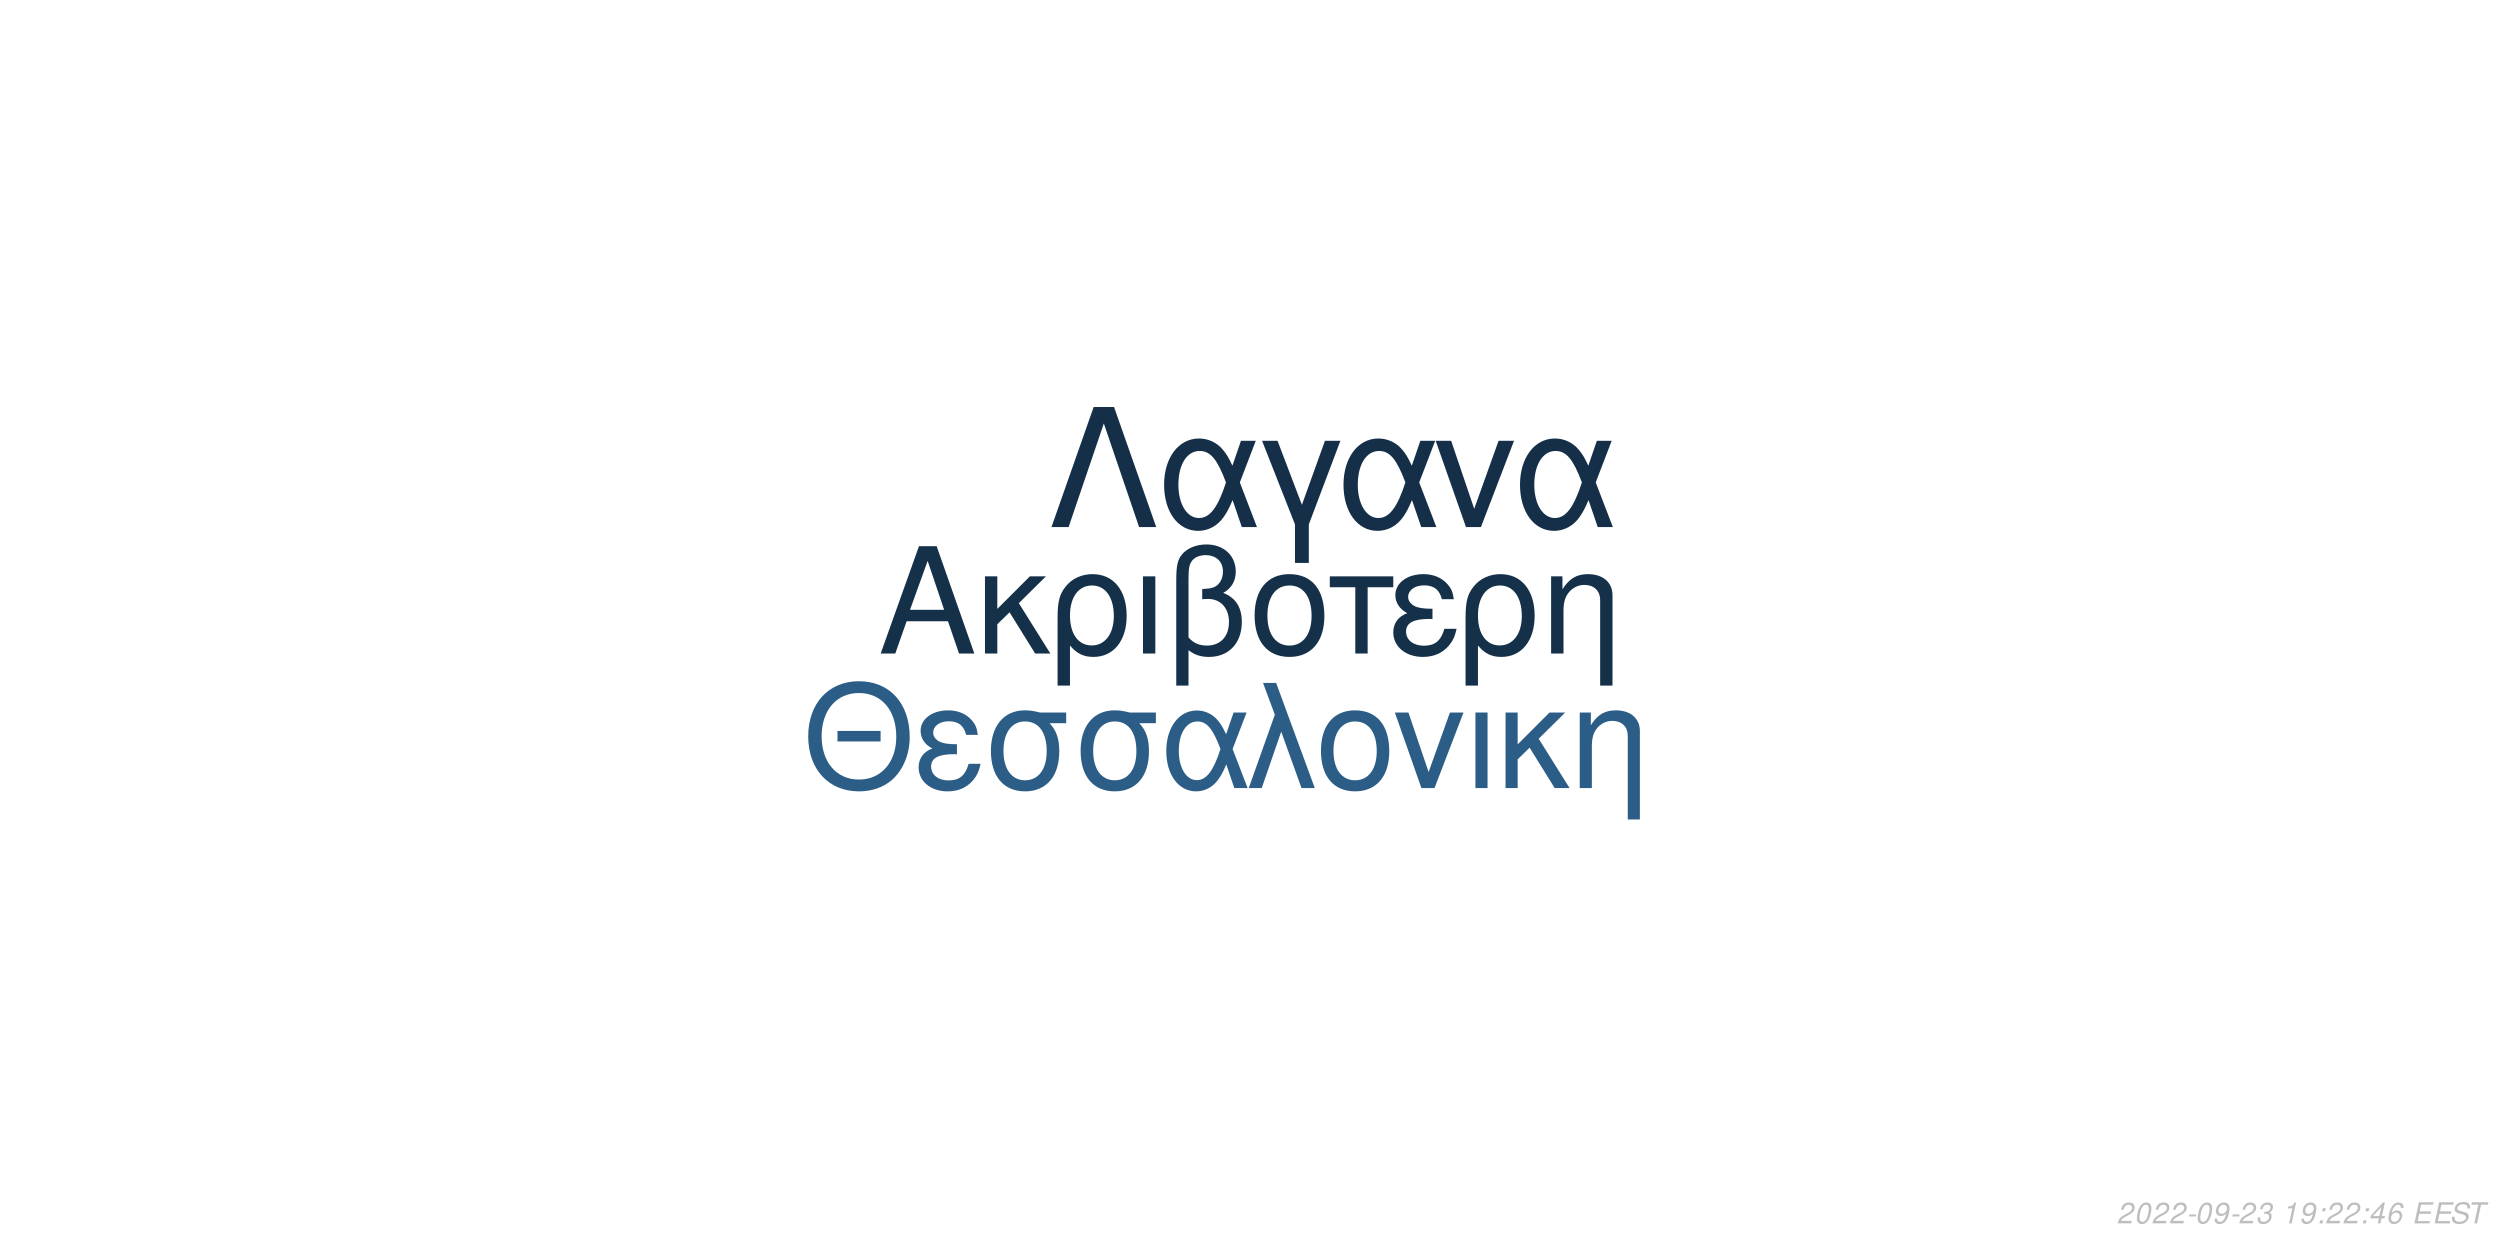
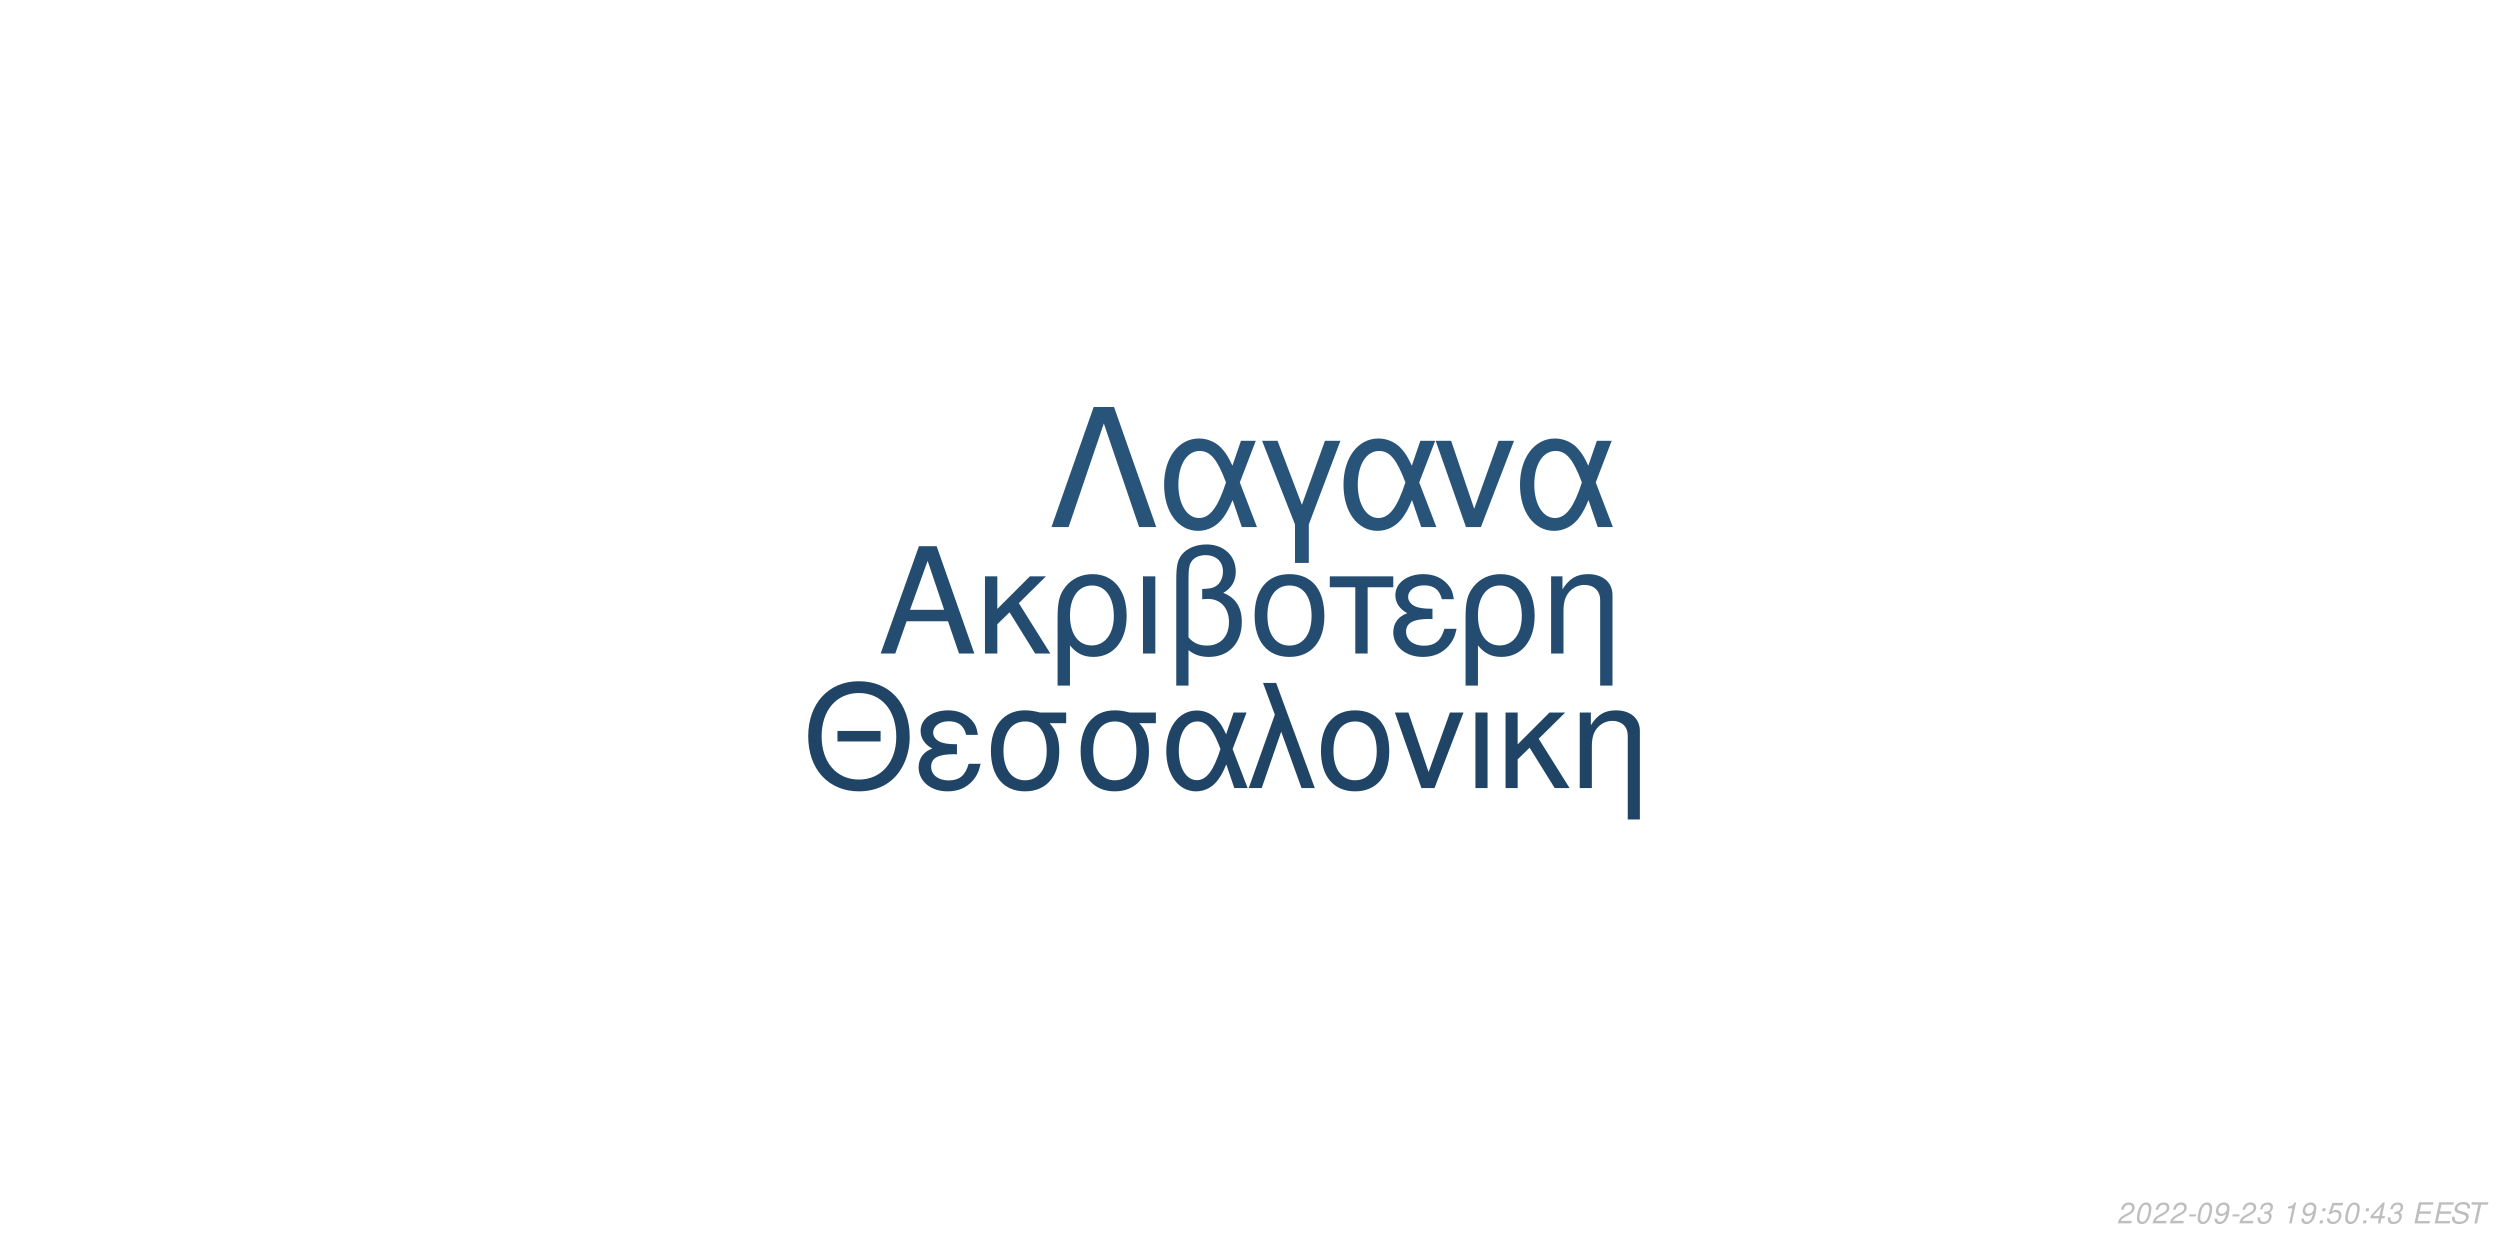
<svg xmlns="http://www.w3.org/2000/svg" xmlns:xlink="http://www.w3.org/1999/xlink" width="864pt" height="432pt" viewBox="0 0 864 432" version="1.1">
  <defs>
    <g>
      <symbol overflow="visible" id="glyph0-0">
        <path style="stroke:none;" d="" />
      </symbol>
      <symbol overflow="visible" id="glyph0-1">
        <path style="stroke:none;" d="M 24.125 -11.141 L 27.938 0 L 33.234 0 L 20.203 -37.094 L 14.094 -37.094 L 0.859 0 L 5.906 0 L 9.828 -11.141 Z M 22.797 -15.109 L 11 -15.109 L 17.094 -32.016 Z M 22.797 -15.109 " />
      </symbol>
      <symbol overflow="visible" id="glyph0-2">
        <path style="stroke:none;" d="M 7.172 -15.422 L 7.172 -26.672 L 2.906 -26.672 L 2.906 0 L 7.172 0 L 7.172 -10.125 L 11.406 -14.25 L 20.25 0 L 25.5 0 L 14.609 -17.406 L 23.969 -26.672 L 18.422 -26.672 Z M 7.172 -15.422 " />
      </symbol>
      <symbol overflow="visible" id="glyph0-3">
        <path style="stroke:none;" d="M 3 11.094 L 7.281 11.094 L 7.281 -2.797 C 9.516 -0.047 11.953 1.172 15.375 1.172 C 22.344 1.172 26.875 -4.422 26.875 -13.031 C 26.875 -21.891 22.297 -27.438 15.062 -27.438 C 11.297 -27.438 7.984 -25.906 5.797 -23.156 C 3.672 -20.516 3 -17.969 3 -12.359 Z M 14.906 -23.516 C 19.547 -23.516 22.438 -19.438 22.438 -12.922 C 22.438 -6.812 19.391 -2.797 14.812 -2.797 C 10.172 -2.797 7.281 -6.766 7.281 -13.125 C 7.281 -19.484 10.234 -23.516 14.906 -23.516 Z M 14.906 -23.516 " />
      </symbol>
      <symbol overflow="visible" id="glyph0-4">
        <path style="stroke:none;" d="M 3.516 0 L 7.781 0 L 7.781 -26.672 L 3.516 -26.672 Z M 3.516 0 " />
      </symbol>
      <symbol overflow="visible" id="glyph0-5">
        <path style="stroke:none;" d="M 4.016 11.094 L 8.25 11.094 L 8.25 -1.172 C 10.172 0.406 12.422 1.172 15.312 1.172 C 22.188 1.172 26.672 -3.609 26.672 -10.891 C 26.672 -15.984 24.578 -19.234 20.25 -20.969 C 23.109 -22.547 24.578 -25.031 24.578 -28.344 C 24.578 -33.844 20.406 -37.703 14.453 -37.703 C 10.938 -37.703 7.734 -36.391 6 -34.25 C 4.484 -32.422 4.016 -30.328 4.016 -25.391 Z M 8.25 -25.656 C 8.25 -29.359 8.5 -30.844 9.469 -32.062 C 10.375 -33.281 12.156 -34 14.094 -34 C 17.812 -34 20.156 -31.812 20.156 -28.297 C 20.156 -25.953 18.984 -23.812 17.297 -23.047 C 16.281 -22.547 15.469 -22.438 12.984 -22.297 L 12.984 -18.781 C 13.734 -18.828 14.344 -18.875 14.969 -18.875 C 19.344 -18.875 22.234 -15.719 22.234 -10.891 C 22.234 -5.906 19.281 -2.75 14.656 -2.75 C 11.953 -2.75 9.922 -3.609 8.25 -5.594 Z M 8.25 -25.656 " />
      </symbol>
      <symbol overflow="visible" id="glyph0-6">
        <path style="stroke:none;" d="M 14.094 -27.438 C 6.562 -27.438 2.094 -22.094 2.094 -13.125 C 2.094 -4.125 6.562 1.172 14.141 1.172 C 21.672 1.172 26.203 -4.172 26.203 -12.922 C 26.203 -22.188 21.828 -27.438 14.094 -27.438 Z M 14.141 -23.516 C 18.938 -23.516 21.781 -19.594 21.781 -12.984 C 21.781 -6.672 18.828 -2.75 14.141 -2.75 C 9.422 -2.75 6.516 -6.672 6.516 -13.125 C 6.516 -19.594 9.422 -23.516 14.141 -23.516 Z M 14.141 -23.516 " />
      </symbol>
      <symbol overflow="visible" id="glyph0-7">
        <path style="stroke:none;" d="M 7.891 0 L 12.156 0 L 12.156 -22.906 L 21.016 -22.906 L 21.016 -26.672 L -0.922 -26.672 L -0.922 -22.906 L 7.891 -22.906 Z M 7.891 0 " />
      </symbol>
      <symbol overflow="visible" id="glyph0-8">
        <path style="stroke:none;" d="M 14.562 -15.469 C 11.344 -15.469 9.562 -15.781 8.297 -16.438 C 6.922 -17.203 6.156 -18.328 6.156 -19.547 C 6.156 -21.891 8.453 -23.562 11.656 -23.562 C 15.062 -23.562 16.953 -22.094 17.812 -18.781 L 21.938 -18.781 C 21.578 -21.266 21.062 -22.5 19.797 -23.922 C 17.812 -26.203 14.906 -27.438 11.453 -27.438 C 5.797 -27.438 1.734 -24.375 1.734 -20.203 C 1.734 -17.609 3.156 -15.375 5.859 -13.938 C 2.797 -12.875 1.016 -10.484 1.016 -7.328 C 1.016 -2.391 5.297 1.172 11.25 1.172 C 14.969 1.172 17.906 -0.109 20.156 -2.641 C 21.578 -4.328 22.297 -5.797 22.906 -8.547 L 18.672 -8.547 C 17.5 -4.422 15.422 -2.703 11.609 -2.703 C 7.938 -2.703 5.438 -4.688 5.438 -7.578 C 5.438 -10.578 7.938 -11.953 13.484 -11.953 C 13.641 -11.953 14.094 -11.953 14.562 -11.906 Z M 14.562 -15.469 " />
      </symbol>
      <symbol overflow="visible" id="glyph0-9">
        <path style="stroke:none;" d="M 3.562 -26.672 L 3.562 0 L 7.844 0 L 7.844 -14.703 C 7.844 -17.906 8.5 -19.891 10.031 -21.531 C 11.406 -22.953 13.188 -23.719 15.062 -23.719 C 18.375 -23.719 20.516 -21.672 20.516 -18.469 L 20.516 11.094 L 24.781 11.094 L 24.781 -20.156 C 24.781 -24.578 21.469 -27.438 16.328 -27.438 C 12.359 -27.438 9.828 -25.906 7.484 -22.188 L 7.484 -26.672 Z M 3.562 -26.672 " />
      </symbol>
      <symbol overflow="visible" id="glyph1-0">
        <path style="stroke:none;" d="" />
      </symbol>
      <symbol overflow="visible" id="glyph1-1">
        <path style="stroke:none;" d="M 26.859 -19.734 L 11.953 -19.734 L 11.953 -16.094 L 26.859 -16.094 Z M 19.328 -36.922 C 8.922 -36.922 1.844 -29.25 1.844 -17.891 C 1.844 -6.484 8.875 1.141 19.391 1.141 C 23.812 1.141 27.703 -0.203 30.641 -2.688 C 34.578 -6.031 36.922 -11.656 36.922 -17.594 C 36.922 -29.297 30 -36.922 19.328 -36.922 Z M 19.328 -32.844 C 27.203 -32.844 32.281 -26.906 32.281 -17.688 C 32.281 -8.922 27.062 -2.938 19.391 -2.938 C 11.609 -2.938 6.484 -8.922 6.484 -17.891 C 6.484 -26.859 11.609 -32.844 19.328 -32.844 Z M 19.328 -32.844 " />
      </symbol>
      <symbol overflow="visible" id="glyph1-2">
        <path style="stroke:none;" d="M 14.25 -15.141 C 11.109 -15.141 9.375 -15.453 8.125 -16.094 C 6.781 -16.844 6.031 -17.938 6.031 -19.141 C 6.031 -21.422 8.266 -23.078 11.406 -23.078 C 14.75 -23.078 16.594 -21.625 17.438 -18.391 L 21.469 -18.391 C 21.125 -20.828 20.625 -22.031 19.391 -23.422 C 17.438 -25.656 14.594 -26.859 11.219 -26.859 C 5.688 -26.859 1.688 -23.875 1.688 -19.781 C 1.688 -17.234 3.094 -15.047 5.734 -13.656 C 2.734 -12.609 1 -10.266 1 -7.172 C 1 -2.344 5.188 1.141 11.016 1.141 C 14.656 1.141 17.547 -0.094 19.734 -2.594 C 21.125 -4.234 21.828 -5.688 22.422 -8.375 L 18.281 -8.375 C 17.141 -4.328 15.094 -2.641 11.359 -2.641 C 7.766 -2.641 5.328 -4.578 5.328 -7.422 C 5.328 -10.359 7.766 -11.703 13.203 -11.703 C 13.359 -11.703 13.797 -11.703 14.25 -11.656 Z M 14.25 -15.141 " />
      </symbol>
      <symbol overflow="visible" id="glyph1-3">
        <path style="stroke:none;" d="M 29 -26.109 L 19.938 -26.109 C 17.594 -26.703 16.438 -26.859 14.703 -26.859 C 7.469 -26.859 2.984 -21.469 2.984 -12.859 C 2.984 -4.031 7.375 1.141 14.797 1.141 C 22.172 1.141 26.609 -4.078 26.609 -12.656 C 26.609 -17.047 25.656 -19.828 23.266 -22.422 L 29 -22.422 Z M 14.797 -23.016 C 19.531 -23.016 22.266 -19.234 22.266 -12.75 C 22.266 -6.531 19.438 -2.688 14.797 -2.688 C 10.172 -2.688 7.328 -6.531 7.328 -12.859 C 7.328 -19.188 10.172 -23.016 14.797 -23.016 Z M 14.797 -23.016 " />
      </symbol>
      <symbol overflow="visible" id="glyph1-4">
        <path style="stroke:none;" d="M 29.344 -26.109 L 24.859 -26.109 L 22.266 -18.578 C 21.125 -21.031 20.484 -22.125 19.328 -23.469 C 17.547 -25.609 14.906 -26.812 12.156 -26.812 C 5.984 -26.812 1.594 -20.984 1.594 -12.812 C 1.594 -4.578 5.828 1.141 11.906 1.141 C 14.953 1.141 17.734 -0.344 19.625 -3.047 C 20.672 -4.531 21.281 -5.688 22.328 -8.172 L 25.109 0 L 29.703 0 L 24.516 -13.5 Z M 20.328 -13.5 C 17.891 -5.922 15.453 -2.734 12.156 -2.734 C 8.516 -2.734 5.922 -6.922 5.922 -12.812 C 5.922 -18.938 8.516 -23.016 12.359 -23.016 C 15.594 -23.016 17.688 -20.531 20.328 -13.5 Z M 20.328 -13.5 " />
      </symbol>
      <symbol overflow="visible" id="glyph1-5">
        <path style="stroke:none;" d="M 1.094 0 L 5.578 0 L 12.312 -19.484 L 19.328 0 L 23.922 0 L 10.562 -36.328 L 6.031 -36.328 L 10.109 -25.359 Z M 1.094 0 " />
      </symbol>
      <symbol overflow="visible" id="glyph1-6">
        <path style="stroke:none;" d="M 13.797 -26.859 C 6.422 -26.859 2.047 -21.625 2.047 -12.859 C 2.047 -4.031 6.422 1.141 13.859 1.141 C 21.234 1.141 25.656 -4.078 25.656 -12.656 C 25.656 -21.719 21.375 -26.859 13.797 -26.859 Z M 13.859 -23.016 C 18.531 -23.016 21.328 -19.188 21.328 -12.703 C 21.328 -6.531 18.438 -2.688 13.859 -2.688 C 9.219 -2.688 6.375 -6.531 6.375 -12.859 C 6.375 -19.188 9.219 -23.016 13.859 -23.016 Z M 13.859 -23.016 " />
      </symbol>
      <symbol overflow="visible" id="glyph1-7">
        <path style="stroke:none;" d="M 14.297 0 L 24.312 -26.109 L 19.625 -26.109 L 12.25 -5.531 L 5.281 -26.109 L 0.594 -26.109 L 9.766 0 Z M 14.297 0 " />
      </symbol>
      <symbol overflow="visible" id="glyph1-8">
        <path style="stroke:none;" d="M 3.438 0 L 7.625 0 L 7.625 -26.109 L 3.438 -26.109 Z M 3.438 0 " />
      </symbol>
      <symbol overflow="visible" id="glyph1-9">
        <path style="stroke:none;" d="M 7.031 -15.094 L 7.031 -26.109 L 2.844 -26.109 L 2.844 0 L 7.031 0 L 7.031 -9.922 L 11.156 -13.953 L 19.828 0 L 24.969 0 L 14.297 -17.047 L 23.469 -26.109 L 18.031 -26.109 Z M 7.031 -15.094 " />
      </symbol>
      <symbol overflow="visible" id="glyph1-10">
        <path style="stroke:none;" d="M 3.484 -26.109 L 3.484 0 L 7.672 0 L 7.672 -14.406 C 7.672 -17.547 8.328 -19.484 9.812 -21.078 C 11.156 -22.469 12.906 -23.219 14.75 -23.219 C 17.984 -23.219 20.078 -21.234 20.078 -18.094 L 20.078 10.859 L 24.266 10.859 L 24.266 -19.734 C 24.266 -24.062 21.031 -26.859 16 -26.859 C 12.109 -26.859 9.609 -25.359 7.328 -21.719 L 7.328 -26.109 Z M 3.484 -26.109 " />
      </symbol>
      <symbol overflow="visible" id="glyph2-0">
        <path style="stroke:none;" d="" />
      </symbol>
      <symbol overflow="visible" id="glyph2-1">
        <path style="stroke:none;" d="M 22.531 -41.484 L 15.484 -41.484 L 0.906 0 L 6.828 0 L 19 -35.797 L 31.188 0 L 37.109 0 Z M 22.531 -41.484 " />
      </symbol>
      <symbol overflow="visible" id="glyph2-2">
        <path style="stroke:none;" d="M 33.516 -29.812 L 28.391 -29.812 L 25.438 -21.219 C 24.125 -24.016 23.391 -25.266 22.078 -26.797 C 20.031 -29.25 17.016 -30.609 13.891 -30.609 C 6.828 -30.609 1.828 -23.953 1.828 -14.625 C 1.828 -5.234 6.656 1.312 13.594 1.312 C 17.078 1.312 20.266 -0.391 22.422 -3.469 C 23.609 -5.172 24.297 -6.484 25.5 -9.328 L 28.688 0 L 33.922 0 L 28 -15.422 Z M 23.219 -15.422 C 20.422 -6.766 17.641 -3.125 13.891 -3.125 C 9.734 -3.125 6.766 -7.906 6.766 -14.625 C 6.766 -21.625 9.734 -26.297 14.109 -26.297 C 17.812 -26.297 20.203 -23.453 23.219 -15.422 Z M 23.219 -15.422 " />
      </symbol>
      <symbol overflow="visible" id="glyph2-3">
        <path style="stroke:none;" d="M 12.062 12.406 L 16.844 12.406 L 16.844 -0.906 L 27.766 -29.812 L 22.422 -29.812 L 14.453 -7.688 L 6.031 -29.812 L 0.688 -29.812 L 12.062 -0.906 Z M 12.062 12.406 " />
      </symbol>
      <symbol overflow="visible" id="glyph2-4">
        <path style="stroke:none;" d="M 16.328 0 L 27.766 -29.812 L 22.422 -29.812 L 14 -6.312 L 6.031 -29.812 L 0.688 -29.812 L 11.156 0 Z M 16.328 0 " />
      </symbol>
      <symbol overflow="visible" id="glyph3-0">
        <path style="stroke:none;" d="" />
      </symbol>
      <symbol overflow="visible" id="glyph3-1">
        <path style="stroke:none;" d="M 5.234 -0.875 L 1.469 -0.875 C 1.641 -1.375 2.203 -1.891 3.109 -2.344 L 4.234 -2.938 C 5.562 -3.625 6.219 -4.469 6.219 -5.484 C 6.219 -5.938 6.062 -6.359 5.797 -6.656 C 5.469 -7.047 4.984 -7.234 4.312 -7.234 C 2.766 -7.234 1.891 -6.453 1.484 -4.734 L 2.375 -4.734 C 2.484 -5.188 2.609 -5.484 2.797 -5.75 C 3.094 -6.203 3.609 -6.453 4.188 -6.453 C 4.891 -6.453 5.344 -6.031 5.344 -5.375 C 5.344 -4.703 4.859 -4.094 4.016 -3.656 L 2.984 -3.125 C 1.234 -2.188 0.797 -1.656 0.344 -0.016 L 5.047 -0.016 Z M 5.234 -0.875 " />
      </symbol>
      <symbol overflow="visible" id="glyph3-2">
        <path style="stroke:none;" d="M 4.203 -7.234 C 3.375 -7.234 2.688 -6.812 2.125 -5.984 C 1.484 -5.047 0.984 -3.188 0.984 -1.734 C 0.984 -1.109 1.172 -0.562 1.484 -0.266 C 1.797 0.047 2.281 0.234 2.766 0.234 C 3.625 0.234 4.281 -0.156 4.859 -1.016 C 5.516 -1.953 6 -3.797 6 -5.266 C 6 -6.5 5.328 -7.234 4.203 -7.234 Z M 4.094 -6.453 C 4.734 -6.453 5.125 -5.984 5.125 -5.156 C 5.125 -4.203 4.781 -2.625 4.406 -1.812 C 3.984 -0.938 3.516 -0.547 2.875 -0.547 C 2.25 -0.547 1.875 -1.031 1.875 -1.828 C 1.875 -2.797 2.203 -4.344 2.594 -5.203 C 2.984 -6.047 3.453 -6.453 4.094 -6.453 Z M 4.094 -6.453 " />
      </symbol>
      <symbol overflow="visible" id="glyph3-3">
        <path style="stroke:none;" d="M 3.516 -3.125 L 1.125 -3.125 L 0.969 -2.406 L 3.359 -2.406 Z M 3.516 -3.125 " />
      </symbol>
      <symbol overflow="visible" id="glyph3-4">
        <path style="stroke:none;" d="M 0.844 -1.656 C 0.844 -1.547 0.844 -1.438 0.844 -1.375 C 0.844 -0.406 1.531 0.234 2.578 0.234 C 3.203 0.234 3.766 0.016 4.297 -0.438 C 4.938 -1 5.312 -1.656 5.594 -2.719 C 5.844 -3.672 6.016 -4.766 6.016 -5.375 C 6.016 -5.844 5.844 -6.328 5.547 -6.656 C 5.203 -7.031 4.703 -7.234 4.062 -7.234 C 2.516 -7.234 1.297 -5.938 1.297 -4.266 C 1.297 -3.203 1.984 -2.547 3.047 -2.547 C 3.484 -2.547 3.953 -2.672 4.281 -2.891 C 4.406 -2.984 4.547 -3.078 4.828 -3.344 C 4.438 -1.484 3.703 -0.547 2.703 -0.547 C 2.109 -0.547 1.719 -0.938 1.719 -1.547 L 1.719 -1.656 Z M 3.953 -6.453 C 4.625 -6.453 5.141 -5.953 5.141 -5.281 C 5.141 -4.188 4.312 -3.312 3.297 -3.312 C 2.594 -3.312 2.172 -3.734 2.172 -4.453 C 2.172 -5.562 2.984 -6.453 3.953 -6.453 Z M 3.953 -6.453 " />
      </symbol>
      <symbol overflow="visible" id="glyph3-5">
        <path style="stroke:none;" d="M 2.922 -3.312 C 3.125 -3.344 3.234 -3.344 3.375 -3.344 C 4.203 -3.344 4.688 -3 4.688 -2.406 C 4.688 -1.312 3.906 -0.547 2.781 -0.547 C 2.047 -0.547 1.594 -0.938 1.594 -1.562 C 1.594 -1.719 1.609 -1.844 1.656 -2.094 L 0.766 -2.094 C 0.734 -1.797 0.719 -1.641 0.719 -1.469 C 0.719 -0.375 1.406 0.234 2.641 0.234 C 3.547 0.234 4.297 -0.078 4.812 -0.656 C 5.266 -1.156 5.562 -1.875 5.562 -2.547 C 5.562 -3.125 5.344 -3.453 4.797 -3.734 C 5.641 -4.234 6.016 -4.844 6.016 -5.734 C 6.016 -6.656 5.312 -7.234 4.203 -7.234 C 3.375 -7.234 2.672 -6.938 2.188 -6.375 C 1.891 -6.031 1.703 -5.641 1.516 -4.906 L 2.391 -4.906 C 2.5 -5.359 2.594 -5.594 2.734 -5.812 C 3.047 -6.234 3.516 -6.453 4.078 -6.453 C 4.734 -6.453 5.141 -6.125 5.141 -5.578 C 5.141 -5.188 5.016 -4.797 4.797 -4.547 C 4.516 -4.234 4 -4.062 3.266 -4.062 L 3.078 -4.062 Z M 2.922 -3.312 " />
      </symbol>
      <symbol overflow="visible" id="glyph3-6">
        <path style="stroke:none;" d="" />
      </symbol>
      <symbol overflow="visible" id="glyph3-7">
        <path style="stroke:none;" d="M 3.703 -5.188 L 2.594 0 L 3.469 0 L 5.016 -7.234 L 4.438 -7.234 C 3.906 -6.156 3.688 -6.016 2.234 -5.812 L 2.109 -5.188 Z M 3.703 -5.188 " />
      </symbol>
      <symbol overflow="visible" id="glyph3-8">
        <path style="stroke:none;" d="M 2.359 -1.031 L 1.312 -1.031 L 1.094 0 L 2.141 0 Z M 3.266 -5.234 L 2.219 -5.234 L 2 -4.203 L 3.047 -4.203 Z M 3.266 -5.234 " />
      </symbol>
      <symbol overflow="visible" id="glyph3-9">
-         <path style="stroke:none;" d="M 3.625 -1.75 L 3.266 0 L 4.141 0 L 4.516 -1.75 L 5.562 -1.75 L 5.734 -2.531 L 4.688 -2.531 L 5.688 -7.234 L 5.016 -7.234 L 0.844 -2.672 L 0.641 -1.75 Z M 3.797 -2.531 L 1.594 -2.531 L 4.469 -5.703 Z M 3.797 -2.531 " />
+         <path style="stroke:none;" d="M 6.297 -7.094 L 2.594 -7.094 L 1.234 -3.234 L 2.047 -3.234 C 2.656 -3.766 2.938 -3.906 3.531 -3.906 C 4.328 -3.906 4.797 -3.453 4.797 -2.688 C 4.797 -1.438 3.969 -0.547 2.828 -0.547 C 2.031 -0.547 1.609 -0.938 1.578 -1.734 L 0.703 -1.734 L 0.703 -1.516 C 0.703 -0.938 0.844 -0.547 1.188 -0.266 C 1.562 0.062 2.078 0.234 2.703 0.234 C 3.656 0.234 4.391 -0.156 4.984 -0.922 C 5.422 -1.5 5.672 -2.234 5.672 -2.953 C 5.672 -4 4.938 -4.672 3.812 -4.672 C 3.328 -4.672 2.906 -4.547 2.406 -4.234 L 3.109 -6.219 L 6.109 -6.219 Z M 6.297 -7.094 " />
      </symbol>
      <symbol overflow="visible" id="glyph3-10">
-         <path style="stroke:none;" d="M 6.125 -5.344 L 6.141 -5.625 C 6.141 -6.609 5.453 -7.234 4.391 -7.234 C 3.438 -7.234 2.641 -6.719 2.016 -5.703 C 1.422 -4.781 0.938 -2.953 0.938 -1.688 C 0.938 -0.516 1.688 0.234 2.859 0.234 C 3.703 0.234 4.438 -0.156 5 -0.875 C 5.406 -1.422 5.672 -2.156 5.672 -2.766 C 5.672 -3.812 4.969 -4.5 3.906 -4.5 C 3.234 -4.5 2.672 -4.234 2.094 -3.625 C 2.406 -5.375 3.234 -6.453 4.25 -6.453 C 4.703 -6.453 5.062 -6.234 5.172 -5.844 C 5.203 -5.719 5.234 -5.578 5.25 -5.344 Z M 3.656 -3.734 C 4.344 -3.734 4.797 -3.281 4.797 -2.625 C 4.797 -1.469 3.984 -0.547 2.984 -0.547 C 2.297 -0.547 1.812 -1.047 1.812 -1.766 C 1.812 -2.859 2.625 -3.734 3.656 -3.734 Z M 3.656 -3.734 " />
+         <path style="stroke:none;" d="M 3.625 -1.75 L 3.266 0 L 4.141 0 L 4.516 -1.75 L 5.562 -1.75 L 5.734 -2.531 L 4.688 -2.531 L 5.688 -7.234 L 5.016 -7.234 L 0.844 -2.672 L 0.641 -1.75 Z M 3.797 -2.531 L 1.594 -2.531 L 4.469 -5.703 Z M 3.797 -2.531 " />
      </symbol>
      <symbol overflow="visible" id="glyph3-11">
        <path style="stroke:none;" d="M 2.547 -3.312 L 6.5 -3.312 L 6.688 -4.141 L 2.719 -4.141 L 3.219 -6.469 L 7.344 -6.469 L 7.516 -7.297 L 2.453 -7.297 L 0.906 0 L 6.125 0 L 6.297 -0.812 L 2.016 -0.812 Z M 2.547 -3.312 " />
      </symbol>
      <symbol overflow="visible" id="glyph3-12">
        <path style="stroke:none;" d="M 7.062 -5.156 C 7.125 -5.438 7.141 -5.562 7.141 -5.703 C 7.141 -6.156 6.938 -6.594 6.594 -6.891 C 6.188 -7.25 5.656 -7.406 4.875 -7.406 C 3.844 -7.406 3.047 -7.125 2.5 -6.562 C 2.094 -6.141 1.781 -5.438 1.781 -4.922 C 1.781 -4.297 2.219 -3.766 2.891 -3.562 L 4.594 -3.094 C 5.406 -2.859 5.734 -2.578 5.734 -2.094 C 5.734 -1.781 5.547 -1.406 5.266 -1.141 C 4.844 -0.766 4.266 -0.578 3.453 -0.578 C 2.328 -0.578 1.812 -0.984 1.812 -1.906 C 1.812 -2.047 1.812 -2.125 1.844 -2.312 L 0.984 -2.312 C 0.906 -2.062 0.891 -1.906 0.891 -1.688 C 0.891 -0.484 1.797 0.234 3.297 0.234 C 4.359 0.234 5.234 -0.062 5.812 -0.609 C 6.344 -1.078 6.688 -1.797 6.688 -2.375 C 6.688 -2.641 6.609 -2.906 6.453 -3.156 C 6.234 -3.5 5.938 -3.703 5.469 -3.828 L 3.75 -4.312 C 2.984 -4.547 2.734 -4.734 2.734 -5.188 C 2.734 -5.547 2.875 -5.844 3.188 -6.109 C 3.547 -6.438 4.031 -6.594 4.703 -6.594 C 5.266 -6.594 5.688 -6.484 5.906 -6.297 C 6.094 -6.125 6.219 -5.797 6.219 -5.516 C 6.219 -5.422 6.203 -5.344 6.188 -5.156 Z M 7.062 -5.156 " />
      </symbol>
      <symbol overflow="visible" id="glyph3-13">
        <path style="stroke:none;" d="M 4.938 -6.469 L 7.312 -6.469 L 7.484 -7.297 L 1.75 -7.297 L 1.578 -6.469 L 3.984 -6.469 L 2.609 0 L 3.547 0 Z M 4.938 -6.469 " />
      </symbol>
    </g>
  </defs>
  <g id="surface1">
    <rect x="0" y="0" width="864" height="432" style="fill:rgb(100%,100%,100%);fill-opacity:1;stroke:none;" />
-     <g style="fill:rgb(8.235%,18.824%,28.627%);fill-opacity:1;">
+     <g style="fill:rgb(14.118%,29.804%,43.922%);fill-opacity:1;">
      <use xlink:href="#glyph0-1" x="303.5" y="225.861" />
      <use xlink:href="#glyph0-2" x="337.5" y="225.861" />
      <use xlink:href="#glyph0-3" x="362.5" y="225.861" />
      <use xlink:href="#glyph0-4" x="391.5" y="225.861" />
      <use xlink:href="#glyph0-5" x="402.5" y="225.861" />
      <use xlink:href="#glyph0-6" x="431.5" y="225.861" />
      <use xlink:href="#glyph0-7" x="460.5" y="225.861" />
      <use xlink:href="#glyph0-8" x="480.5" y="225.861" />
      <use xlink:href="#glyph0-3" x="503.5" y="225.861" />
      <use xlink:href="#glyph0-9" x="532.5" y="225.861" />
    </g>
-     <g style="fill:rgb(17.255%,36.471%,52.549%);fill-opacity:1;">
+     <g style="fill:rgb(12.549%,26.667%,39.608%);fill-opacity:1;">
      <use xlink:href="#glyph1-1" x="277.473" y="272.354" />
      <use xlink:href="#glyph1-2" x="316.473" y="272.354" />
      <use xlink:href="#glyph1-3" x="339.473" y="272.354" />
      <use xlink:href="#glyph1-3" x="370.473" y="272.354" />
      <use xlink:href="#glyph1-4" x="401.473" y="272.354" />
      <use xlink:href="#glyph1-5" x="430.473" y="272.354" />
      <use xlink:href="#glyph1-6" x="454.473" y="272.354" />
      <use xlink:href="#glyph1-7" x="481.473" y="272.354" />
      <use xlink:href="#glyph1-8" x="506.473" y="272.354" />
      <use xlink:href="#glyph1-9" x="517.473" y="272.354" />
      <use xlink:href="#glyph1-10" x="542.473" y="272.354" />
    </g>
-     <g style="fill:rgb(8.235%,18.431%,28.627%);fill-opacity:1;">
+     <g style="fill:rgb(15.686%,32.941%,47.843%);fill-opacity:1;">
      <use xlink:href="#glyph2-1" x="362.484" y="182.152" />
      <use xlink:href="#glyph2-2" x="400.484" y="182.152" />
      <use xlink:href="#glyph2-3" x="435.484" y="182.152" />
      <use xlink:href="#glyph2-2" x="462.484" y="182.152" />
      <use xlink:href="#glyph2-4" x="495.484" y="182.152" />
      <use xlink:href="#glyph2-2" x="523.484" y="182.152" />
    </g>
    <g style="fill:rgb(74.51%,74.51%,74.51%);fill-opacity:1;">
      <use xlink:href="#glyph3-1" x="731.52" y="422.81" />
      <use xlink:href="#glyph3-2" x="737.52" y="422.81" />
      <use xlink:href="#glyph3-1" x="743.52" y="422.81" />
      <use xlink:href="#glyph3-1" x="749.52" y="422.81" />
      <use xlink:href="#glyph3-3" x="755.52" y="422.81" />
      <use xlink:href="#glyph3-2" x="758.52" y="422.81" />
      <use xlink:href="#glyph3-4" x="764.52" y="422.81" />
      <use xlink:href="#glyph3-3" x="770.52" y="422.81" />
      <use xlink:href="#glyph3-1" x="773.52" y="422.81" />
      <use xlink:href="#glyph3-5" x="779.52" y="422.81" />
      <use xlink:href="#glyph3-6" x="785.52" y="422.81" />
      <use xlink:href="#glyph3-7" x="788.52" y="422.81" />
      <use xlink:href="#glyph3-4" x="794.52" y="422.81" />
      <use xlink:href="#glyph3-8" x="800.52" y="422.81" />
-       <use xlink:href="#glyph3-1" x="803.52" y="422.81" />
-       <use xlink:href="#glyph3-1" x="809.52" y="422.81" />
+       <use xlink:href="#glyph3-9" x="803.52" y="422.81" />
+       <use xlink:href="#glyph3-2" x="809.52" y="422.81" />
      <use xlink:href="#glyph3-8" x="815.52" y="422.81" />
-       <use xlink:href="#glyph3-9" x="818.52" y="422.81" />
-       <use xlink:href="#glyph3-10" x="824.52" y="422.81" />
+       <use xlink:href="#glyph3-10" x="818.52" y="422.81" />
+       <use xlink:href="#glyph3-5" x="824.52" y="422.81" />
      <use xlink:href="#glyph3-6" x="830.52" y="422.81" />
      <use xlink:href="#glyph3-11" x="833.52" y="422.81" />
      <use xlink:href="#glyph3-11" x="840.52" y="422.81" />
      <use xlink:href="#glyph3-12" x="846.52" y="422.81" />
      <use xlink:href="#glyph3-13" x="852.52" y="422.81" />
    </g>
  </g>
</svg>
